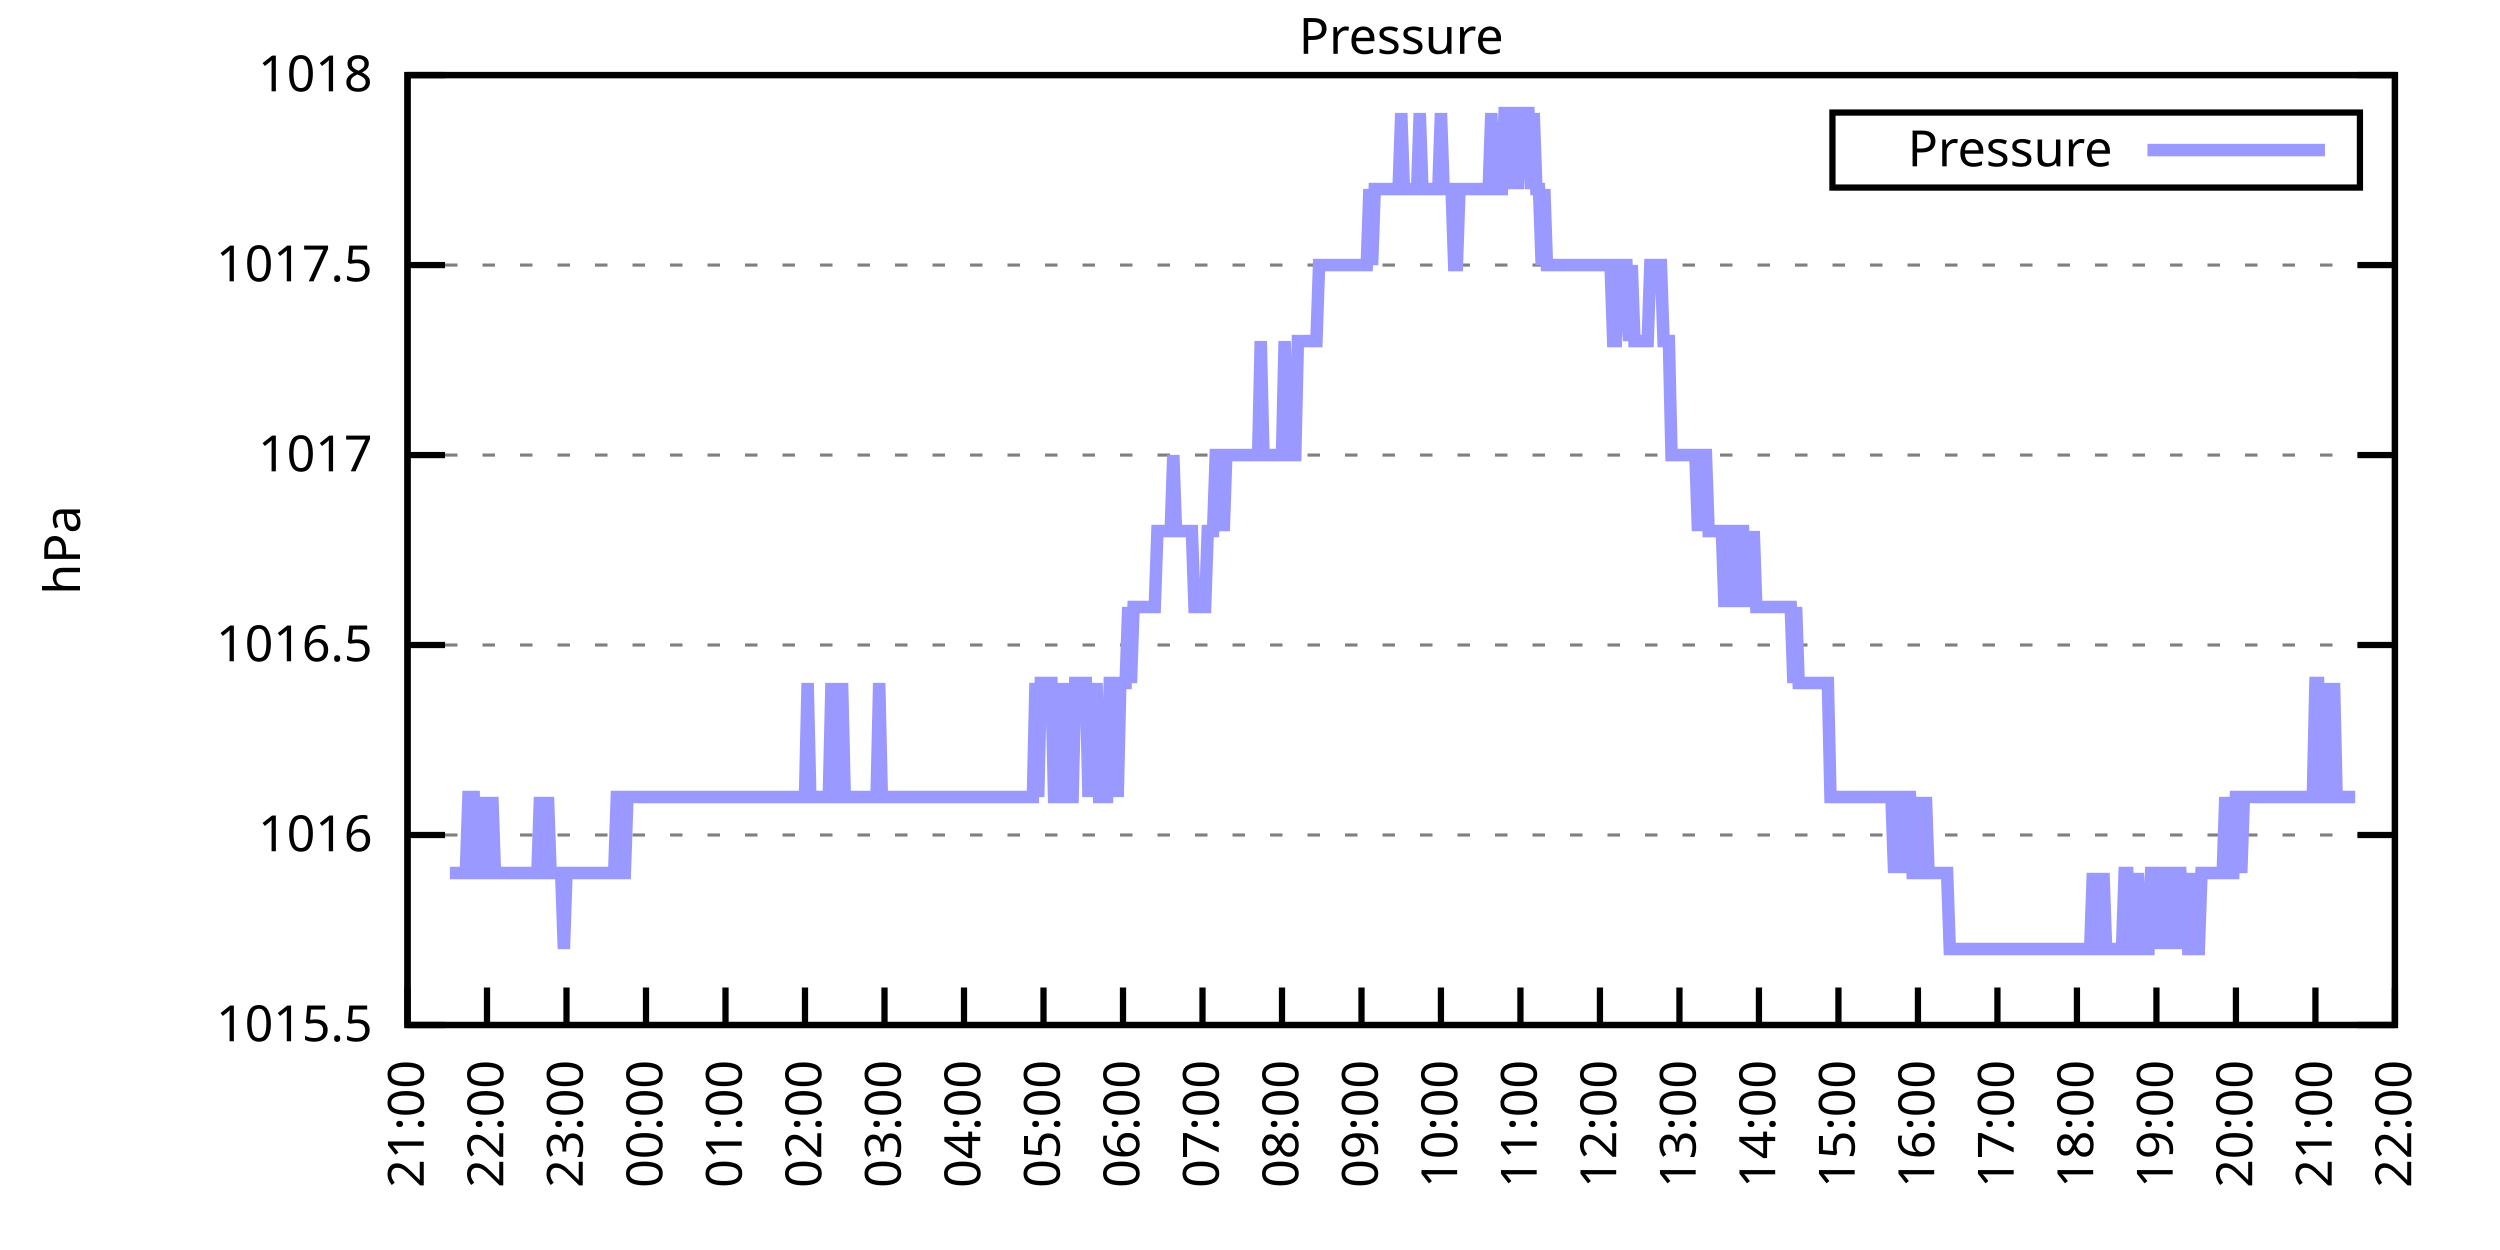
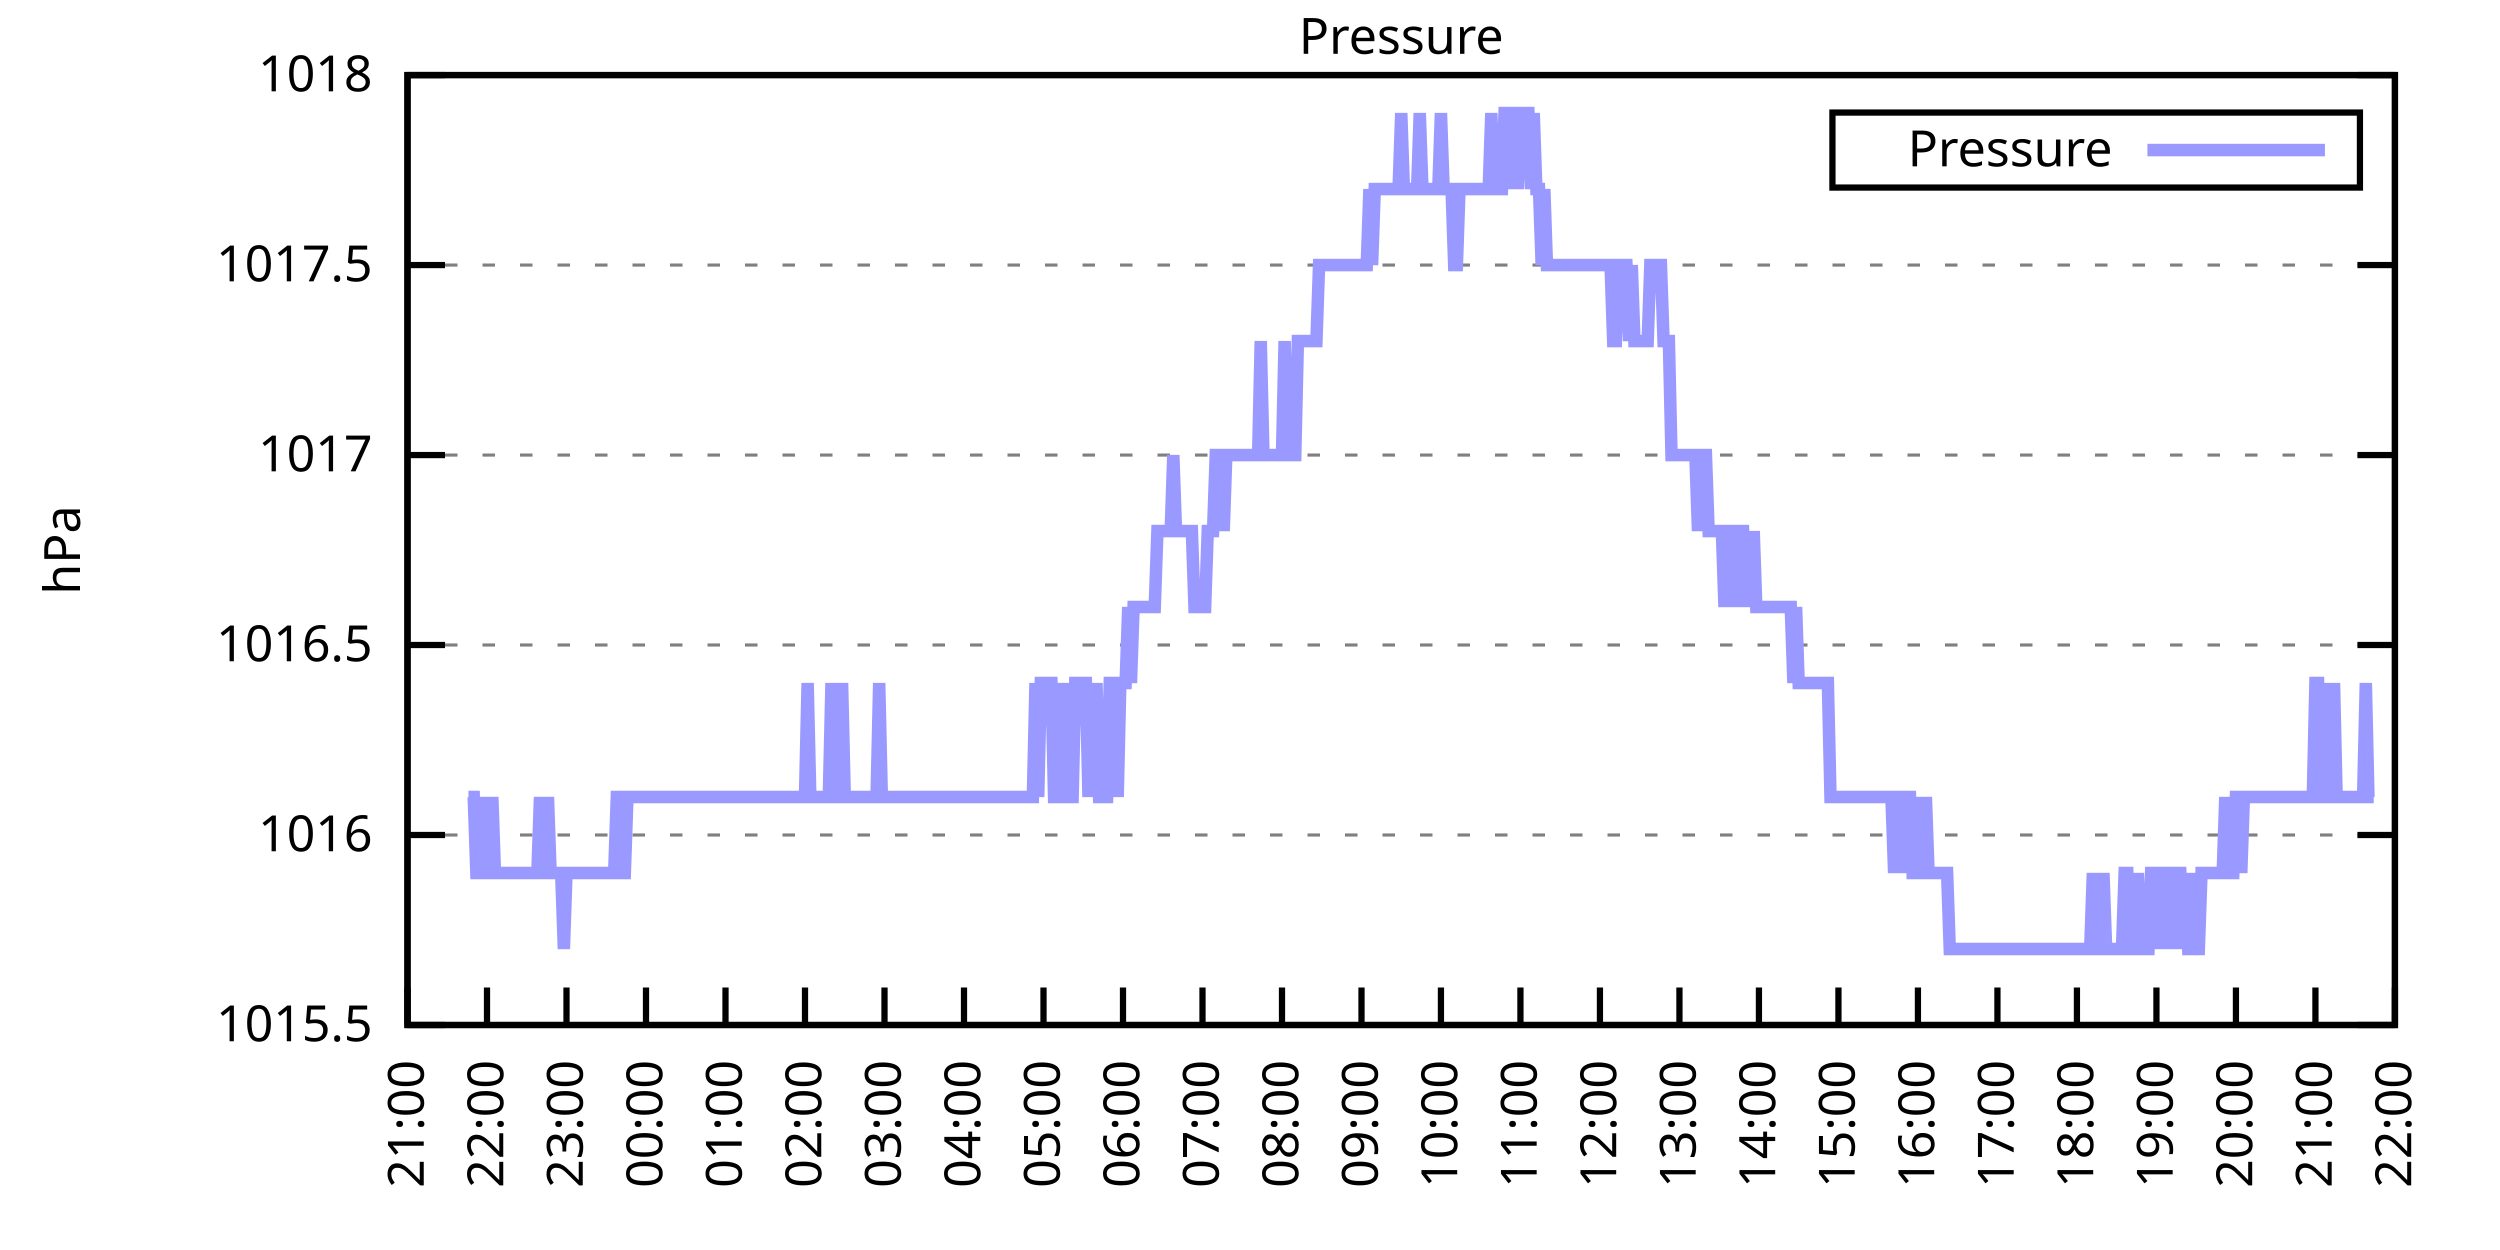
<svg xmlns="http://www.w3.org/2000/svg" xmlns:xlink="http://www.w3.org/1999/xlink" width="400" height="200" viewBox="0 0 400 200">
  <g id="gnuplot_canvas">
    <rect x="0" y="0" width="400" height="200" fill="none" />
    <defs>
      <circle id="gpDot" r="0.5" stroke-width="0.5" stroke="currentColor" />
      <path id="gpPt0" stroke-width="0.333" stroke="currentColor" d="M-1,0 h2 M0,-1 v2" />
      <path id="gpPt1" stroke-width="0.333" stroke="currentColor" d="M-1,-1 L1,1 M1,-1 L-1,1" />
      <path id="gpPt2" stroke-width="0.333" stroke="currentColor" d="M-1,0 L1,0 M0,-1 L0,1 M-1,-1 L1,1 M-1,1 L1,-1" />
      <rect id="gpPt3" stroke-width="0.333" stroke="currentColor" x="-1" y="-1" width="2" height="2" />
      <rect id="gpPt4" stroke-width="0.333" stroke="currentColor" fill="currentColor" x="-1" y="-1" width="2" height="2" />
      <circle id="gpPt5" stroke-width="0.333" stroke="currentColor" cx="0" cy="0" r="1" />
      <use xlink:href="#gpPt5" id="gpPt6" fill="currentColor" stroke="none" />
      <path id="gpPt7" stroke-width="0.333" stroke="currentColor" d="M0,-1.33 L-1.33,0.67 L1.33,0.67 z" />
      <use xlink:href="#gpPt7" id="gpPt8" fill="currentColor" stroke="none" />
      <use xlink:href="#gpPt7" id="gpPt9" stroke="currentColor" transform="rotate(180)" />
      <use xlink:href="#gpPt9" id="gpPt10" fill="currentColor" stroke="none" />
      <use xlink:href="#gpPt3" id="gpPt11" stroke="currentColor" transform="rotate(45)" />
      <use xlink:href="#gpPt11" id="gpPt12" fill="currentColor" stroke="none" />
      <path id="gpPt13" stroke-width="0.333" stroke="currentColor" d="M0,1.330 L1.265,0.411 L0.782,-1.067 L-0.782,-1.076 L-1.265,0.411 z" />
      <use xlink:href="#gpPt13" id="gpPt14" fill="currentColor" stroke="none" />
      <filter id="textbox" filterUnits="objectBoundingBox" x="0" y="0" height="1" width="1">
        <feFlood flood-color="white" flood-opacity="1" result="bgnd" />
        <feComposite in="SourceGraphic" in2="bgnd" operator="atop" />
      </filter>
      <filter id="greybox" filterUnits="objectBoundingBox" x="0" y="0" height="1" width="1">
        <feFlood flood-color="lightgrey" flood-opacity="1" result="grey" />
        <feComposite in="SourceGraphic" in2="grey" operator="atop" />
      </filter>
    </defs>
    <g fill="none" color="white" stroke="currentColor" stroke-width="1.00" stroke-linecap="butt" stroke-linejoin="miter">
</g>
    <g fill="none" color="black" stroke="currentColor" stroke-width="1.00" stroke-linecap="butt" stroke-linejoin="miter">
      <g stroke="none" shape-rendering="crispEdges">
        <polygon fill="rgb(255, 255, 255)" points="65.20,164.00 383.18,164.00 383.18,12.02 65.20,12.02 " />
      </g>
    </g>
    <g fill="none" color="black" stroke="currentColor" stroke-width="1.00" stroke-linecap="butt" stroke-linejoin="miter">
</g>
    <g fill="none" color="black" stroke="black" stroke-width="0.50" stroke-linecap="butt" stroke-linejoin="miter">
</g>
    <g fill="none" color="gray" stroke="currentColor" stroke-width="0.50" stroke-linecap="butt" stroke-linejoin="miter">
      <path stroke="gray" stroke-dasharray="2,4" class="gridline" d="M65.20,164.00 L383.19,164.00  " />
    </g>
    <g fill="none" color="gray" stroke="gray" stroke-width="1.00" stroke-linecap="butt" stroke-linejoin="miter">
</g>
    <g fill="none" color="black" stroke="currentColor" stroke-width="1.00" stroke-linecap="butt" stroke-linejoin="miter">
      <path stroke="black" d="M65.20,164.00 L71.20,164.00 M383.19,164.00 L377.19,164.00  " />
      <g transform="translate(59.60,166.60)" stroke="none" fill="black" font-family="Sans" font-size="8.00" text-anchor="end">
        <text>
          <tspan font-family="Sans"> 1015.5</tspan>
        </text>
      </g>
    </g>
    <g fill="none" color="black" stroke="currentColor" stroke-width="1.00" stroke-linecap="butt" stroke-linejoin="miter">
</g>
    <g fill="none" color="black" stroke="black" stroke-width="0.50" stroke-linecap="butt" stroke-linejoin="miter">
</g>
    <g fill="none" color="gray" stroke="currentColor" stroke-width="0.50" stroke-linecap="butt" stroke-linejoin="miter">
      <path stroke="gray" stroke-dasharray="2,4" class="gridline" d="M65.20,133.60 L383.19,133.60  " />
    </g>
    <g fill="none" color="gray" stroke="gray" stroke-width="1.00" stroke-linecap="butt" stroke-linejoin="miter">
</g>
    <g fill="none" color="black" stroke="currentColor" stroke-width="1.00" stroke-linecap="butt" stroke-linejoin="miter">
      <path stroke="black" d="M65.20,133.60 L71.20,133.60 M383.19,133.60 L377.19,133.60  " />
      <g transform="translate(59.60,136.20)" stroke="none" fill="black" font-family="Sans" font-size="8.00" text-anchor="end">
        <text>
          <tspan font-family="Sans"> 1016</tspan>
        </text>
      </g>
    </g>
    <g fill="none" color="black" stroke="currentColor" stroke-width="1.00" stroke-linecap="butt" stroke-linejoin="miter">
</g>
    <g fill="none" color="black" stroke="black" stroke-width="0.50" stroke-linecap="butt" stroke-linejoin="miter">
</g>
    <g fill="none" color="gray" stroke="currentColor" stroke-width="0.50" stroke-linecap="butt" stroke-linejoin="miter">
      <path stroke="gray" stroke-dasharray="2,4" class="gridline" d="M65.20,103.20 L383.19,103.20  " />
    </g>
    <g fill="none" color="gray" stroke="gray" stroke-width="1.00" stroke-linecap="butt" stroke-linejoin="miter">
</g>
    <g fill="none" color="black" stroke="currentColor" stroke-width="1.00" stroke-linecap="butt" stroke-linejoin="miter">
      <path stroke="black" d="M65.20,103.20 L71.20,103.20 M383.19,103.20 L377.19,103.20  " />
      <g transform="translate(59.60,105.80)" stroke="none" fill="black" font-family="Sans" font-size="8.00" text-anchor="end">
        <text>
          <tspan font-family="Sans"> 1016.5</tspan>
        </text>
      </g>
    </g>
    <g fill="none" color="black" stroke="currentColor" stroke-width="1.00" stroke-linecap="butt" stroke-linejoin="miter">
</g>
    <g fill="none" color="black" stroke="black" stroke-width="0.50" stroke-linecap="butt" stroke-linejoin="miter">
</g>
    <g fill="none" color="gray" stroke="currentColor" stroke-width="0.50" stroke-linecap="butt" stroke-linejoin="miter">
      <path stroke="gray" stroke-dasharray="2,4" class="gridline" d="M65.20,72.81 L383.19,72.81  " />
    </g>
    <g fill="none" color="gray" stroke="gray" stroke-width="1.00" stroke-linecap="butt" stroke-linejoin="miter">
</g>
    <g fill="none" color="black" stroke="currentColor" stroke-width="1.00" stroke-linecap="butt" stroke-linejoin="miter">
      <path stroke="black" d="M65.20,72.81 L71.20,72.81 M383.19,72.81 L377.19,72.81  " />
      <g transform="translate(59.60,75.41)" stroke="none" fill="black" font-family="Sans" font-size="8.00" text-anchor="end">
        <text>
          <tspan font-family="Sans"> 1017</tspan>
        </text>
      </g>
    </g>
    <g fill="none" color="black" stroke="currentColor" stroke-width="1.00" stroke-linecap="butt" stroke-linejoin="miter">
</g>
    <g fill="none" color="black" stroke="black" stroke-width="0.50" stroke-linecap="butt" stroke-linejoin="miter">
</g>
    <g fill="none" color="gray" stroke="currentColor" stroke-width="0.50" stroke-linecap="butt" stroke-linejoin="miter">
      <path stroke="gray" stroke-dasharray="2,4" class="gridline" d="M65.20,42.41 L383.19,42.41  " />
    </g>
    <g fill="none" color="gray" stroke="gray" stroke-width="1.00" stroke-linecap="butt" stroke-linejoin="miter">
</g>
    <g fill="none" color="black" stroke="currentColor" stroke-width="1.00" stroke-linecap="butt" stroke-linejoin="miter">
      <path stroke="black" d="M65.20,42.41 L71.20,42.41 M383.19,42.41 L377.19,42.41  " />
      <g transform="translate(59.60,45.01)" stroke="none" fill="black" font-family="Sans" font-size="8.00" text-anchor="end">
        <text>
          <tspan font-family="Sans"> 1017.5</tspan>
        </text>
      </g>
    </g>
    <g fill="none" color="black" stroke="currentColor" stroke-width="1.00" stroke-linecap="butt" stroke-linejoin="miter">
</g>
    <g fill="none" color="black" stroke="black" stroke-width="0.50" stroke-linecap="butt" stroke-linejoin="miter">
</g>
    <g fill="none" color="gray" stroke="currentColor" stroke-width="0.50" stroke-linecap="butt" stroke-linejoin="miter">
      <path stroke="gray" stroke-dasharray="2,4" class="gridline" d="M65.20,12.01 L383.19,12.01  " />
    </g>
    <g fill="none" color="gray" stroke="gray" stroke-width="1.00" stroke-linecap="butt" stroke-linejoin="miter">
</g>
    <g fill="none" color="black" stroke="currentColor" stroke-width="1.00" stroke-linecap="butt" stroke-linejoin="miter">
      <path stroke="black" d="M65.20,12.01 L71.20,12.01 M383.19,12.01 L377.19,12.01  " />
      <g transform="translate(59.60,14.61)" stroke="none" fill="black" font-family="Sans" font-size="8.00" text-anchor="end">
        <text>
          <tspan font-family="Sans"> 1018</tspan>
        </text>
      </g>
    </g>
    <g fill="none" color="black" stroke="currentColor" stroke-width="1.00" stroke-linecap="butt" stroke-linejoin="miter">
      <path stroke="black" d="M65.20,164.00 L65.20,158.00  " />
      <g transform="translate(67.80,169.60) rotate(270.00)" stroke="none" fill="black" font-family="Sans" font-size="8.00" text-anchor="end">
        <text>
          <tspan font-family="Sans">21:00</tspan>
        </text>
      </g>
    </g>
    <g fill="none" color="black" stroke="currentColor" stroke-width="1.00" stroke-linecap="butt" stroke-linejoin="miter">
      <path stroke="black" d="M77.92,164.00 L77.92,158.00  " />
      <g transform="translate(80.52,169.60) rotate(270.00)" stroke="none" fill="black" font-family="Sans" font-size="8.00" text-anchor="end">
        <text>
          <tspan font-family="Sans">22:00</tspan>
        </text>
      </g>
    </g>
    <g fill="none" color="black" stroke="currentColor" stroke-width="1.00" stroke-linecap="butt" stroke-linejoin="miter">
      <path stroke="black" d="M90.64,164.00 L90.64,158.00  " />
      <g transform="translate(93.24,169.60) rotate(270.00)" stroke="none" fill="black" font-family="Sans" font-size="8.00" text-anchor="end">
        <text>
          <tspan font-family="Sans">23:00</tspan>
        </text>
      </g>
    </g>
    <g fill="none" color="black" stroke="currentColor" stroke-width="1.00" stroke-linecap="butt" stroke-linejoin="miter">
      <path stroke="black" d="M103.36,164.00 L103.36,158.00  " />
      <g transform="translate(105.96,169.60) rotate(270.00)" stroke="none" fill="black" font-family="Sans" font-size="8.00" text-anchor="end">
        <text>
          <tspan font-family="Sans">00:00</tspan>
        </text>
      </g>
    </g>
    <g fill="none" color="black" stroke="currentColor" stroke-width="1.00" stroke-linecap="butt" stroke-linejoin="miter">
      <path stroke="black" d="M116.08,164.00 L116.08,158.00  " />
      <g transform="translate(118.68,169.60) rotate(270.00)" stroke="none" fill="black" font-family="Sans" font-size="8.00" text-anchor="end">
        <text>
          <tspan font-family="Sans">01:00</tspan>
        </text>
      </g>
    </g>
    <g fill="none" color="black" stroke="currentColor" stroke-width="1.00" stroke-linecap="butt" stroke-linejoin="miter">
      <path stroke="black" d="M128.80,164.00 L128.80,158.00  " />
      <g transform="translate(131.40,169.60) rotate(270.00)" stroke="none" fill="black" font-family="Sans" font-size="8.00" text-anchor="end">
        <text>
          <tspan font-family="Sans">02:00</tspan>
        </text>
      </g>
    </g>
    <g fill="none" color="black" stroke="currentColor" stroke-width="1.00" stroke-linecap="butt" stroke-linejoin="miter">
      <path stroke="black" d="M141.52,164.00 L141.52,158.00  " />
      <g transform="translate(144.12,169.60) rotate(270.00)" stroke="none" fill="black" font-family="Sans" font-size="8.00" text-anchor="end">
        <text>
          <tspan font-family="Sans">03:00</tspan>
        </text>
      </g>
    </g>
    <g fill="none" color="black" stroke="currentColor" stroke-width="1.00" stroke-linecap="butt" stroke-linejoin="miter">
      <path stroke="black" d="M154.24,164.00 L154.24,158.00  " />
      <g transform="translate(156.84,169.60) rotate(270.00)" stroke="none" fill="black" font-family="Sans" font-size="8.00" text-anchor="end">
        <text>
          <tspan font-family="Sans">04:00</tspan>
        </text>
      </g>
    </g>
    <g fill="none" color="black" stroke="currentColor" stroke-width="1.00" stroke-linecap="butt" stroke-linejoin="miter">
      <path stroke="black" d="M166.96,164.00 L166.96,158.00  " />
      <g transform="translate(169.56,169.60) rotate(270.00)" stroke="none" fill="black" font-family="Sans" font-size="8.00" text-anchor="end">
        <text>
          <tspan font-family="Sans">05:00</tspan>
        </text>
      </g>
    </g>
    <g fill="none" color="black" stroke="currentColor" stroke-width="1.00" stroke-linecap="butt" stroke-linejoin="miter">
      <path stroke="black" d="M179.68,164.00 L179.68,158.00  " />
      <g transform="translate(182.28,169.60) rotate(270.00)" stroke="none" fill="black" font-family="Sans" font-size="8.00" text-anchor="end">
        <text>
          <tspan font-family="Sans">06:00</tspan>
        </text>
      </g>
    </g>
    <g fill="none" color="black" stroke="currentColor" stroke-width="1.00" stroke-linecap="butt" stroke-linejoin="miter">
      <path stroke="black" d="M192.40,164.00 L192.40,158.00  " />
      <g transform="translate(195.00,169.60) rotate(270.00)" stroke="none" fill="black" font-family="Sans" font-size="8.00" text-anchor="end">
        <text>
          <tspan font-family="Sans">07:00</tspan>
        </text>
      </g>
    </g>
    <g fill="none" color="black" stroke="currentColor" stroke-width="1.00" stroke-linecap="butt" stroke-linejoin="miter">
      <path stroke="black" d="M205.12,164.00 L205.12,158.00  " />
      <g transform="translate(207.72,169.60) rotate(270.00)" stroke="none" fill="black" font-family="Sans" font-size="8.00" text-anchor="end">
        <text>
          <tspan font-family="Sans">08:00</tspan>
        </text>
      </g>
    </g>
    <g fill="none" color="black" stroke="currentColor" stroke-width="1.00" stroke-linecap="butt" stroke-linejoin="miter">
      <path stroke="black" d="M217.84,164.00 L217.84,158.00  " />
      <g transform="translate(220.44,169.60) rotate(270.00)" stroke="none" fill="black" font-family="Sans" font-size="8.00" text-anchor="end">
        <text>
          <tspan font-family="Sans">09:00</tspan>
        </text>
      </g>
    </g>
    <g fill="none" color="black" stroke="currentColor" stroke-width="1.00" stroke-linecap="butt" stroke-linejoin="miter">
      <path stroke="black" d="M230.55,164.00 L230.55,158.00  " />
      <g transform="translate(233.15,169.60) rotate(270.00)" stroke="none" fill="black" font-family="Sans" font-size="8.00" text-anchor="end">
        <text>
          <tspan font-family="Sans">10:00</tspan>
        </text>
      </g>
    </g>
    <g fill="none" color="black" stroke="currentColor" stroke-width="1.00" stroke-linecap="butt" stroke-linejoin="miter">
      <path stroke="black" d="M243.27,164.00 L243.27,158.00  " />
      <g transform="translate(245.87,169.60) rotate(270.00)" stroke="none" fill="black" font-family="Sans" font-size="8.00" text-anchor="end">
        <text>
          <tspan font-family="Sans">11:00</tspan>
        </text>
      </g>
    </g>
    <g fill="none" color="black" stroke="currentColor" stroke-width="1.00" stroke-linecap="butt" stroke-linejoin="miter">
      <path stroke="black" d="M255.99,164.00 L255.99,158.00  " />
      <g transform="translate(258.59,169.60) rotate(270.00)" stroke="none" fill="black" font-family="Sans" font-size="8.00" text-anchor="end">
        <text>
          <tspan font-family="Sans">12:00</tspan>
        </text>
      </g>
    </g>
    <g fill="none" color="black" stroke="currentColor" stroke-width="1.00" stroke-linecap="butt" stroke-linejoin="miter">
      <path stroke="black" d="M268.71,164.00 L268.71,158.00  " />
      <g transform="translate(271.31,169.60) rotate(270.00)" stroke="none" fill="black" font-family="Sans" font-size="8.00" text-anchor="end">
        <text>
          <tspan font-family="Sans">13:00</tspan>
        </text>
      </g>
    </g>
    <g fill="none" color="black" stroke="currentColor" stroke-width="1.00" stroke-linecap="butt" stroke-linejoin="miter">
      <path stroke="black" d="M281.43,164.00 L281.43,158.00  " />
      <g transform="translate(284.03,169.60) rotate(270.00)" stroke="none" fill="black" font-family="Sans" font-size="8.00" text-anchor="end">
        <text>
          <tspan font-family="Sans">14:00</tspan>
        </text>
      </g>
    </g>
    <g fill="none" color="black" stroke="currentColor" stroke-width="1.00" stroke-linecap="butt" stroke-linejoin="miter">
      <path stroke="black" d="M294.15,164.00 L294.15,158.00  " />
      <g transform="translate(296.75,169.60) rotate(270.00)" stroke="none" fill="black" font-family="Sans" font-size="8.00" text-anchor="end">
        <text>
          <tspan font-family="Sans">15:00</tspan>
        </text>
      </g>
    </g>
    <g fill="none" color="black" stroke="currentColor" stroke-width="1.00" stroke-linecap="butt" stroke-linejoin="miter">
      <path stroke="black" d="M306.87,164.00 L306.87,158.00  " />
      <g transform="translate(309.47,169.60) rotate(270.00)" stroke="none" fill="black" font-family="Sans" font-size="8.00" text-anchor="end">
        <text>
          <tspan font-family="Sans">16:00</tspan>
        </text>
      </g>
    </g>
    <g fill="none" color="black" stroke="currentColor" stroke-width="1.00" stroke-linecap="butt" stroke-linejoin="miter">
      <path stroke="black" d="M319.59,164.00 L319.59,158.00  " />
      <g transform="translate(322.19,169.60) rotate(270.00)" stroke="none" fill="black" font-family="Sans" font-size="8.00" text-anchor="end">
        <text>
          <tspan font-family="Sans">17:00</tspan>
        </text>
      </g>
    </g>
    <g fill="none" color="black" stroke="currentColor" stroke-width="1.00" stroke-linecap="butt" stroke-linejoin="miter">
      <path stroke="black" d="M332.31,164.00 L332.31,158.00  " />
      <g transform="translate(334.91,169.60) rotate(270.00)" stroke="none" fill="black" font-family="Sans" font-size="8.00" text-anchor="end">
        <text>
          <tspan font-family="Sans">18:00</tspan>
        </text>
      </g>
    </g>
    <g fill="none" color="black" stroke="currentColor" stroke-width="1.00" stroke-linecap="butt" stroke-linejoin="miter">
      <path stroke="black" d="M345.03,164.00 L345.03,158.00  " />
      <g transform="translate(347.63,169.60) rotate(270.00)" stroke="none" fill="black" font-family="Sans" font-size="8.00" text-anchor="end">
        <text>
          <tspan font-family="Sans">19:00</tspan>
        </text>
      </g>
    </g>
    <g fill="none" color="black" stroke="currentColor" stroke-width="1.00" stroke-linecap="butt" stroke-linejoin="miter">
      <path stroke="black" d="M357.75,164.00 L357.75,158.00  " />
      <g transform="translate(360.35,169.60) rotate(270.00)" stroke="none" fill="black" font-family="Sans" font-size="8.00" text-anchor="end">
        <text>
          <tspan font-family="Sans">20:00</tspan>
        </text>
      </g>
    </g>
    <g fill="none" color="black" stroke="currentColor" stroke-width="1.00" stroke-linecap="butt" stroke-linejoin="miter">
      <path stroke="black" d="M370.47,164.00 L370.47,158.00  " />
      <g transform="translate(373.07,169.60) rotate(270.00)" stroke="none" fill="black" font-family="Sans" font-size="8.00" text-anchor="end">
        <text>
          <tspan font-family="Sans">21:00</tspan>
        </text>
      </g>
    </g>
    <g fill="none" color="black" stroke="currentColor" stroke-width="1.00" stroke-linecap="butt" stroke-linejoin="miter">
      <path stroke="black" d="M383.19,164.00 L383.19,158.00  " />
      <g transform="translate(385.79,169.60) rotate(270.00)" stroke="none" fill="black" font-family="Sans" font-size="8.00" text-anchor="end">
        <text>
          <tspan font-family="Sans">22:00</tspan>
        </text>
      </g>
    </g>
    <g fill="none" color="black" stroke="currentColor" stroke-width="1.00" stroke-linecap="butt" stroke-linejoin="miter">
</g>
    <g fill="none" color="black" stroke="currentColor" stroke-width="1.00" stroke-linecap="butt" stroke-linejoin="miter">
      <path stroke="black" d="M65.20,12.01 L65.20,164.00 L383.19,164.00 L383.19,12.01 L65.20,12.01 Z  " />
    </g>
    <g fill="none" color="black" stroke="currentColor" stroke-width="1.00" stroke-linecap="butt" stroke-linejoin="miter">
</g>
    <g fill="none" color="black" stroke="currentColor" stroke-width="1.00" stroke-linecap="butt" stroke-linejoin="miter">
      <path stroke="black" d="M293.19,30.01 L293.19,18.01 L377.59,18.01 L377.59,30.01 L293.19,30.01 Z  " />
    </g>
    <g id="Pressure_plot_1">
      <g fill="none" color="white" stroke="black" stroke-width="2.00" stroke-linecap="butt" stroke-linejoin="miter">
</g>
      <g fill="none" color="black" stroke="currentColor" stroke-width="2.00" stroke-linecap="butt" stroke-linejoin="miter">
        <g transform="translate(337.99,26.61)" stroke="none" fill="black" font-family="Sans" font-size="8.00" text-anchor="end">
          <text>
            <tspan font-family="Sans">Pressure</tspan>
          </text>
        </g>
      </g>
      <g fill="none" color="black" stroke="currentColor" stroke-width="2.00" stroke-linecap="butt" stroke-linejoin="miter">
-         <path stroke="rgb(153, 153, 255)" d="M343.59,24.01 L371.99,24.01 M71.98,139.68 L72.41,139.68 L72.83,139.68 L73.26,139.68 L73.68,139.68 L74.10,139.68   L74.53,139.68 L74.95,127.52 L75.38,127.52 L75.80,127.52 L76.22,139.68 L76.65,139.68 L77.07,139.68 L77.50,127.52   L77.92,139.68 L78.34,139.68 L78.77,127.52 L79.19,139.68 L79.62,139.68 L80.04,139.68 L80.46,139.68 L80.89,139.68   L81.31,139.68 L81.74,139.68 L82.16,139.68 L82.58,139.68 L83.01,139.68 L83.43,139.68 L83.86,139.68 L84.28,139.68   L84.70,139.68 L85.13,139.68 L85.55,139.68 L85.98,139.68 L86.40,127.52 L86.82,139.68 L87.25,139.68 L87.67,127.52   L88.10,139.68 L88.52,139.68 L88.94,139.68 L89.37,139.68 L89.79,139.68 L90.22,151.84 L90.64,139.68 L91.06,139.68   L91.49,139.68 L91.91,139.68 L92.34,139.68 L92.76,139.68 L93.18,139.68 L93.61,139.68 L94.03,139.68 L94.46,139.68   L94.88,139.68 L95.30,139.68 L95.73,139.68 L96.15,139.68 L96.58,139.68 L97.00,139.68 L97.42,139.68 L97.85,139.68   L98.27,139.68 L98.69,127.52 L99.12,127.52 L99.54,139.68 L99.97,139.68 L100.39,127.52 L100.81,127.52 L101.24,127.52   L101.66,127.52 L102.09,127.52 L102.51,127.52 L102.93,127.52 L103.36,127.52 L103.78,127.52 L104.21,127.52 L104.63,127.52   L105.05,127.52 L105.48,127.52 L105.90,127.52 L106.33,127.52 L106.75,127.52 L107.17,127.52 L107.60,127.52 L108.02,127.52   L108.45,127.52 L108.87,127.52 L109.29,127.52 L109.72,127.52 L110.14,127.52 L110.57,127.52 L110.99,127.52 L111.41,127.52   L111.84,127.52 L112.26,127.52 L112.69,127.52 L113.11,127.52 L113.53,127.52 L113.96,127.52 L114.38,127.52 L114.81,127.52   L115.23,127.52 L115.65,127.52 L116.08,127.52 L116.50,127.52 L116.93,127.52 L117.35,127.52 L117.77,127.52 L118.20,127.52   L118.62,127.52 L119.05,127.52 L119.47,127.52 L119.89,127.52 L120.32,127.52 L120.74,127.52 L121.17,127.52 L121.59,127.52   L122.01,127.52 L122.44,127.52 L122.86,127.52 L123.29,127.52 L123.71,127.52 L124.13,127.52 L124.56,127.52 L124.98,127.52   L125.41,127.52 L125.83,127.52 L126.25,127.52 L126.68,127.52 L127.10,127.52 L127.53,127.52 L127.95,127.52 L128.37,127.52   L128.80,127.52 L129.22,109.28 L129.65,127.52 L130.07,127.52 L130.49,127.52 L130.92,127.52 L131.34,127.52 L131.77,127.52   L132.19,127.52 L132.61,127.52 L133.04,109.28 L133.46,127.52 L133.89,127.52 L134.31,127.52 L134.73,109.28 L135.16,127.52   L135.58,127.52 L136.01,127.52 L136.43,127.52 L136.85,127.52 L137.28,127.52 L137.70,127.52 L138.13,127.52 L138.55,127.52   L138.97,127.52 L139.40,127.52 L139.82,127.52 L140.25,127.52 L140.67,109.28 L141.09,127.52 L141.52,127.52 L141.94,127.52   L142.37,127.52 L142.79,127.52 L143.21,127.52 L143.64,127.52 L144.06,127.52 L144.49,127.52 L144.91,127.52 L145.33,127.52   L145.76,127.52 L146.18,127.52 L146.61,127.52 L147.03,127.52 L147.45,127.52 L147.88,127.52 L148.30,127.52 L148.73,127.52   L149.15,127.52 L149.57,127.52 L150.00,127.52 L150.42,127.52 L150.85,127.52 L151.27,127.52 L151.69,127.52 L152.12,127.52   L152.54,127.52 L152.97,127.52 L153.39,127.52 L153.81,127.52 L154.24,127.52 L154.66,127.52 L155.09,127.52 L155.51,127.52   L155.93,127.52 L156.36,127.52 L156.78,127.52 L157.21,127.52 L157.63,127.52 L158.05,127.52 L158.48,127.52 L158.90,127.52   L159.33,127.52 L159.75,127.52 L160.17,127.52 L160.60,127.52 L161.02,127.52 L161.44,127.52 L161.87,127.52 L162.29,127.52   L162.72,127.52 L163.14,127.52 L163.56,127.52 L163.99,127.52 L164.41,127.52 L164.84,127.52 L165.26,127.52 L165.68,109.28   L166.11,127.52 L166.53,109.28 L166.96,109.28 L167.38,109.28 L167.80,109.28 L168.23,109.28 L168.65,127.52 L169.08,127.52   L169.50,109.28 L169.92,127.52 L170.35,109.28 L170.77,127.52 L171.20,127.52 L171.62,127.52 L172.04,109.28 L172.47,109.28   L172.89,109.28 L173.32,109.28 L173.74,109.28 L174.16,127.52 L174.59,109.28 L175.01,127.52 L175.44,109.28 L175.86,127.52   L176.28,127.52 L176.71,127.52 L177.13,127.52 L177.56,109.28 L177.98,109.28 L178.40,109.28 L178.83,127.52 L179.25,109.28   L179.68,109.28 L180.10,109.28 L180.52,97.12 L180.95,109.28 L181.37,97.12 L181.80,97.12 L182.22,97.12 L182.64,97.12   L183.07,97.12 L183.49,97.12 L183.92,97.12 L184.34,97.12 L184.76,97.12 L185.19,84.97 L185.61,84.97 L186.04,84.97   L186.46,84.97 L186.88,84.97 L187.31,84.97 L187.73,72.81 L188.16,84.97 L188.58,84.97 L189.00,84.97 L189.43,84.97   L189.85,84.97 L190.28,84.97 L190.70,84.97 L191.12,97.12 L191.55,97.12 L191.97,97.12 L192.40,97.12 L192.82,97.12   L193.24,84.97 L193.67,84.97 L194.09,84.97 L194.52,72.81 L194.94,72.81 L195.36,72.81 L195.79,84.97 L196.21,72.81   L196.64,72.81 L197.06,72.81 L197.48,72.81 L197.91,72.81 L198.33,72.81 L198.76,72.81 L199.18,72.81 L199.60,72.81   L200.03,72.81 L200.45,72.81 L200.88,72.81 L201.30,72.81 L201.72,54.57 L202.15,72.81 L202.57,72.81 L203.00,72.81   L203.42,72.81 L203.84,72.81 L204.27,72.81 L204.69,72.81 L205.12,72.81 L205.54,54.57 L205.96,72.81 L206.39,72.81   L206.81,72.81 L207.24,72.81 L207.66,54.57 L208.08,54.57 L208.51,54.57 L208.93,54.57 L209.36,54.57 L209.78,54.57   L210.20,54.57 L210.63,54.57 L211.05,42.41 L211.48,42.41 L211.90,42.41 L212.32,42.41 L212.75,42.41 L213.17,42.41   L213.60,42.41 L214.02,42.41 L214.44,42.41 L214.87,42.41 L215.29,42.41 L215.72,42.41 L216.14,42.41 L216.56,42.41   L216.99,42.41 L217.41,42.41 L217.84,42.41 L218.26,42.41 L218.68,42.41 L219.11,30.25 L219.53,42.41 L219.96,30.25   L220.38,30.25 L220.80,30.25 L221.23,30.25 L221.65,30.25 L222.08,30.25 L222.50,30.25 L222.92,30.25 L223.35,30.25   L223.77,30.25 L224.20,18.09 L224.62,30.25 L225.04,30.25 L225.47,30.25 L225.89,30.25 L226.31,30.25 L226.74,30.25   L227.16,18.09 L227.59,30.25 L228.01,30.25 L228.43,30.25 L228.86,30.25 L229.28,30.25 L229.71,30.25 L230.13,30.25   L230.55,18.09 L230.98,30.25 L231.40,30.25 L231.83,30.25 L232.25,30.25 L232.67,42.41 L233.10,42.41 L233.52,30.25   L233.95,30.25 L234.37,30.25 L234.79,30.25 L235.22,30.25 L235.64,30.25 L236.07,30.25 L236.49,30.25 L236.91,30.25   L237.34,30.25 L237.76,30.25 L238.19,30.25 L238.61,18.09 L239.03,30.25 L239.46,30.25 L239.88,30.25 L240.31,30.25   L240.73,18.09 L241.15,18.09 L241.58,18.09 L242.00,30.25 L242.43,18.09 L242.85,30.25 L243.27,18.09 L243.70,18.09   L244.12,18.09 L244.55,18.09 L244.97,30.25 L245.39,18.09 L245.82,30.25 L246.24,30.25 L246.67,42.41 L247.09,30.25   L247.51,42.41 L247.94,42.41 L248.36,42.41 L248.79,42.41 L249.21,42.41 L249.63,42.41 L250.06,42.41 L250.48,42.41   L250.91,42.41 L251.33,42.41 L251.75,42.41 L252.18,42.41 L252.60,42.41 L253.03,42.41 L253.45,42.41 L253.87,42.41   L254.30,42.41 L254.72,42.41 L255.15,42.41 L255.57,42.41 L255.99,42.41 L256.42,42.41 L256.84,42.41 L257.27,42.41   L257.69,42.41 L258.11,54.57 L258.54,54.57 L258.96,42.41 L259.39,42.41 L259.81,42.41 L260.23,42.41 L260.66,54.57   L261.08,42.41 L261.51,54.57 L261.93,54.57 L262.35,54.57 L262.78,54.57 L263.20,54.57 L263.63,54.57 L264.05,42.41   L264.47,42.41 L264.90,42.41 L265.32,42.41 L265.75,42.41 L266.17,54.57 L266.59,54.57 L267.02,54.57 L267.44,72.81   L267.87,72.81 L268.29,72.81 L268.71,72.81 L269.14,72.81 L269.56,72.81 L269.99,72.81 L270.41,72.81 L270.83,72.81   L271.26,72.81 L271.68,84.97 L272.11,72.81 L272.53,72.81 L272.95,72.81 L273.38,84.97 L273.80,84.97 L274.23,84.97   L274.65,84.97 L275.07,84.97 L275.50,84.97 L275.92,97.12 L276.35,84.97 L276.77,84.97 L277.19,84.97 L277.62,97.12   L278.04,84.97 L278.47,84.97 L278.89,84.97 L279.31,97.12 L279.74,84.97 L280.16,97.12 L280.59,84.97 L281.01,97.12   L281.43,97.12 L281.86,97.12 L282.28,97.12 L282.71,97.12 L283.13,97.12 L283.55,97.12 L283.98,97.12 L284.40,97.12   L284.83,97.12 L285.25,97.12 L285.67,97.12 L286.10,97.12 L286.52,97.12 L286.95,109.28 L287.37,97.12 L287.79,109.28   L288.22,109.28 L288.64,109.28 L289.06,109.28 L289.49,109.28 L289.91,109.28 L290.34,109.28 L290.76,109.28 L291.18,109.28   L291.61,109.28 L292.03,109.28 L292.46,109.28 L292.88,127.52 L293.30,127.52 L293.73,127.52 L294.15,127.52 L294.58,127.52   L295.00,127.52 L295.42,127.52 L295.85,127.52 L296.27,127.52 L296.70,127.52 L297.12,127.52 L297.54,127.52 L297.97,127.52   L298.39,127.52 L298.82,127.52 L299.24,127.52 L299.66,127.52 L300.09,127.52 L300.51,127.52 L300.94,127.52 L301.36,127.52   L301.78,127.52 L302.21,127.52 L302.63,127.52 L303.06,139.68 L303.48,127.52 L303.90,127.52 L304.33,139.68 L304.75,127.52   L305.18,127.52 L305.60,127.52 L306.02,139.68 L306.45,139.68 L306.87,127.52 L307.30,139.68 L307.72,139.68 L308.14,127.52   L308.57,139.68 L308.99,139.68 L309.42,139.68 L309.84,139.68 L310.26,139.68 L310.69,139.68 L311.11,139.68 L311.54,139.68   L311.96,151.84 L312.38,151.84 L312.81,151.84 L313.23,151.84 L313.66,151.84 L314.08,151.84 L314.50,151.84 L314.93,151.84   L315.35,151.84 L315.78,151.84 L316.20,151.84 L316.62,151.84 L317.05,151.84 L317.47,151.84 L317.90,151.84 L318.32,151.84   L318.74,151.84 L319.17,151.84 L319.59,151.84 L320.02,151.84 L320.44,151.84 L320.86,151.84 L321.29,151.84 L321.71,151.84   L322.14,151.84 L322.56,151.84 L322.98,151.84 L323.41,151.84 L323.83,151.84 L324.26,151.84 L324.68,151.84 L325.10,151.84   L325.53,151.84 L325.95,151.84 L326.38,151.84 L326.80,151.84 L327.22,151.84 L327.65,151.84 L328.07,151.84 L328.50,151.84   L328.92,151.84 L329.34,151.84 L329.77,151.84 L330.19,151.84 L330.62,151.84 L331.04,151.84 L331.46,151.84 L331.89,151.84   L332.31,151.84 L332.74,151.84 L333.16,151.84 L333.58,151.84 L334.01,151.84 L334.43,151.84 L334.86,139.68 L335.28,151.84   L335.70,151.84 L336.13,151.84 L336.55,139.68 L336.98,151.84 L337.40,151.84 L337.82,151.84 L338.25,151.84 L338.67,151.84   L339.10,151.84 L339.52,151.84 L339.94,139.68 L340.37,139.68 L340.79,151.84 L341.22,151.84 L341.64,151.84 L342.06,139.68   L342.49,151.84 L342.91,151.84 L343.34,151.84 L343.76,151.84 L344.18,139.68 L344.61,139.68 L345.03,151.84 L345.46,139.68   L345.88,139.68 L346.30,151.84 L346.73,139.68 L347.15,139.68 L347.58,139.68 L348.00,151.84 L348.42,139.68 L348.85,139.68   L349.27,151.84 L349.70,139.68 L350.12,151.84 L350.54,151.84 L350.97,139.68 L351.39,151.84 L351.81,151.84 L352.24,139.68   L352.66,139.68 L353.09,139.68 L353.51,139.68 L353.93,139.68 L354.36,139.68 L354.78,139.68 L355.21,139.68 L355.63,139.68   L356.05,127.52 L356.48,139.68 L356.90,139.68 L357.33,139.68 L357.75,127.52 L358.17,127.52 L358.60,139.68 L359.02,127.52   L359.45,127.52 L359.87,127.52 L360.29,127.52 L360.72,127.52 L361.14,127.52 L361.57,127.52 L361.99,127.52 L362.41,127.52   L362.84,127.52 L363.26,127.52 L363.69,127.52 L364.11,127.52 L364.53,127.52 L364.96,127.52 L365.38,127.52 L365.81,127.52   L366.23,127.52 L366.65,127.52 L367.08,127.52 L367.50,127.52 L367.93,127.52 L368.35,127.52 L368.77,127.52 L369.20,127.52   L369.62,127.52 L370.05,127.52 L370.47,109.28 L370.89,109.28 L371.32,127.52 L371.74,127.52 L372.17,109.28 L372.59,127.52   L373.01,127.52 L373.44,109.28 L373.86,127.52 L374.29,127.52 L374.71,127.52 L375.13,127.52 L375.56,127.52 L375.98,127.52   L376.41,127.52 L376.83,127.52  " />
+         <path stroke="rgb(153, 153, 255)" d="M343.59,24.01 L371.99,24.01 M74.95,127.52 L75.38,127.52 L75.80,127.52 L76.22,139.68 L76.65,139.68 L77.07,139.68   L77.50,127.52 L77.92,139.68 L78.34,139.68 L78.77,127.52 L79.19,139.68 L79.62,139.68 L80.04,139.68 L80.46,139.68   L80.89,139.68 L81.31,139.68 L81.74,139.68 L82.16,139.68 L82.58,139.68 L83.01,139.68 L83.43,139.68 L83.86,139.68   L84.28,139.68 L84.70,139.68 L85.13,139.68 L85.55,139.68 L85.98,139.68 L86.40,127.52 L86.82,139.68 L87.25,139.68   L87.67,127.52 L88.10,139.68 L88.52,139.68 L88.94,139.68 L89.37,139.68 L89.79,139.68 L90.22,151.84 L90.64,139.68   L91.06,139.68 L91.49,139.68 L91.91,139.68 L92.34,139.68 L92.76,139.68 L93.18,139.68 L93.61,139.68 L94.03,139.68   L94.46,139.68 L94.88,139.68 L95.30,139.68 L95.73,139.68 L96.15,139.68 L96.58,139.68 L97.00,139.68 L97.42,139.68   L97.85,139.68 L98.27,139.68 L98.69,127.52 L99.12,127.52 L99.54,139.68 L99.97,139.68 L100.39,127.52 L100.81,127.52   L101.24,127.52 L101.66,127.52 L102.09,127.52 L102.51,127.52 L102.93,127.52 L103.36,127.52 L103.78,127.52 L104.21,127.52   L104.63,127.52 L105.05,127.52 L105.48,127.52 L105.90,127.52 L106.33,127.52 L106.75,127.52 L107.17,127.52 L107.60,127.52   L108.02,127.52 L108.45,127.52 L108.87,127.52 L109.29,127.52 L109.72,127.52 L110.14,127.52 L110.57,127.52 L110.99,127.52   L111.41,127.52 L111.84,127.52 L112.26,127.52 L112.69,127.52 L113.11,127.52 L113.53,127.52 L113.96,127.52 L114.38,127.52   L114.81,127.52 L115.23,127.52 L115.65,127.52 L116.08,127.52 L116.50,127.52 L116.93,127.52 L117.35,127.52 L117.77,127.52   L118.20,127.52 L118.62,127.52 L119.05,127.52 L119.47,127.52 L119.89,127.52 L120.32,127.52 L120.74,127.52 L121.17,127.52   L121.59,127.52 L122.01,127.52 L122.44,127.52 L122.86,127.52 L123.29,127.52 L123.71,127.52 L124.13,127.52 L124.56,127.52   L124.98,127.52 L125.41,127.52 L125.83,127.52 L126.25,127.52 L126.68,127.52 L127.10,127.52 L127.53,127.52 L127.95,127.52   L128.37,127.52 L128.80,127.52 L129.22,109.28 L129.65,127.52 L130.07,127.52 L130.49,127.52 L130.92,127.52 L131.34,127.52   L131.77,127.52 L132.19,127.52 L132.61,127.52 L133.04,109.28 L133.46,127.52 L133.89,127.52 L134.31,127.52 L134.73,109.28   L135.16,127.52 L135.58,127.52 L136.01,127.52 L136.43,127.52 L136.85,127.52 L137.28,127.52 L137.70,127.52 L138.13,127.52   L138.55,127.52 L138.97,127.52 L139.40,127.52 L139.82,127.52 L140.25,127.52 L140.67,109.28 L141.09,127.52 L141.52,127.52   L141.94,127.52 L142.37,127.52 L142.79,127.52 L143.21,127.52 L143.64,127.52 L144.06,127.52 L144.49,127.52 L144.91,127.52   L145.33,127.52 L145.76,127.52 L146.18,127.52 L146.61,127.52 L147.03,127.52 L147.45,127.52 L147.88,127.52 L148.30,127.52   L148.73,127.52 L149.15,127.52 L149.57,127.52 L150.00,127.52 L150.42,127.52 L150.85,127.52 L151.27,127.52 L151.69,127.52   L152.12,127.52 L152.54,127.52 L152.97,127.52 L153.39,127.52 L153.81,127.52 L154.24,127.52 L154.66,127.52 L155.09,127.52   L155.51,127.52 L155.93,127.52 L156.36,127.52 L156.78,127.52 L157.21,127.52 L157.63,127.52 L158.05,127.52 L158.48,127.52   L158.90,127.52 L159.33,127.52 L159.75,127.52 L160.17,127.52 L160.60,127.52 L161.02,127.52 L161.44,127.52 L161.87,127.52   L162.29,127.52 L162.72,127.52 L163.14,127.52 L163.56,127.52 L163.99,127.52 L164.41,127.52 L164.84,127.52 L165.26,127.52   L165.68,109.28 L166.11,127.52 L166.53,109.28 L166.96,109.28 L167.38,109.28 L167.80,109.28 L168.23,109.28 L168.65,127.52   L169.08,127.52 L169.50,109.28 L169.92,127.52 L170.35,109.28 L170.77,127.52 L171.20,127.52 L171.62,127.52 L172.04,109.28   L172.47,109.28 L172.89,109.28 L173.32,109.28 L173.74,109.28 L174.16,127.52 L174.59,109.28 L175.01,127.52 L175.44,109.28   L175.86,127.52 L176.28,127.52 L176.71,127.52 L177.13,127.52 L177.56,109.28 L177.98,109.28 L178.40,109.28 L178.83,127.52   L179.25,109.28 L179.68,109.28 L180.10,109.28 L180.52,97.12 L180.95,109.28 L181.37,97.12 L181.80,97.12 L182.22,97.12   L182.64,97.12 L183.07,97.12 L183.49,97.12 L183.92,97.12 L184.34,97.12 L184.76,97.12 L185.19,84.97 L185.61,84.97   L186.04,84.97 L186.46,84.97 L186.88,84.97 L187.31,84.97 L187.73,72.81 L188.16,84.97 L188.58,84.97 L189.00,84.97   L189.43,84.97 L189.85,84.97 L190.28,84.97 L190.70,84.97 L191.12,97.12 L191.55,97.12 L191.97,97.12 L192.40,97.12   L192.82,97.12 L193.24,84.97 L193.67,84.97 L194.09,84.97 L194.52,72.81 L194.94,72.81 L195.36,72.81 L195.79,84.97   L196.21,72.81 L196.64,72.81 L197.06,72.81 L197.48,72.81 L197.91,72.81 L198.33,72.81 L198.76,72.81 L199.18,72.81   L199.60,72.81 L200.03,72.81 L200.45,72.81 L200.88,72.81 L201.30,72.81 L201.72,54.57 L202.15,72.81 L202.57,72.81   L203.00,72.81 L203.42,72.81 L203.84,72.81 L204.27,72.81 L204.69,72.81 L205.12,72.81 L205.54,54.57 L205.96,72.81   L206.39,72.81 L206.81,72.81 L207.24,72.81 L207.66,54.57 L208.08,54.57 L208.51,54.57 L208.93,54.57 L209.36,54.57   L209.78,54.57 L210.20,54.57 L210.63,54.57 L211.05,42.41 L211.48,42.41 L211.90,42.41 L212.32,42.41 L212.75,42.41   L213.17,42.41 L213.60,42.41 L214.02,42.41 L214.44,42.41 L214.87,42.41 L215.29,42.41 L215.72,42.41 L216.14,42.41   L216.56,42.41 L216.99,42.41 L217.41,42.41 L217.84,42.41 L218.26,42.41 L218.68,42.41 L219.11,30.25 L219.53,42.41   L219.96,30.25 L220.38,30.25 L220.80,30.25 L221.23,30.25 L221.65,30.25 L222.08,30.25 L222.50,30.25 L222.92,30.25   L223.35,30.25 L223.77,30.25 L224.20,18.09 L224.62,30.25 L225.04,30.25 L225.47,30.25 L225.89,30.25 L226.31,30.25   L226.74,30.25 L227.16,18.09 L227.59,30.25 L228.01,30.25 L228.43,30.25 L228.86,30.25 L229.28,30.25 L229.71,30.25   L230.13,30.25 L230.55,18.09 L230.98,30.25 L231.40,30.25 L231.83,30.25 L232.25,30.25 L232.67,42.41 L233.10,42.41   L233.52,30.25 L233.95,30.25 L234.37,30.25 L234.79,30.25 L235.22,30.25 L235.64,30.25 L236.07,30.25 L236.49,30.25   L236.91,30.25 L237.34,30.25 L237.76,30.25 L238.19,30.25 L238.61,18.09 L239.03,30.25 L239.46,30.25 L239.88,30.25   L240.31,30.25 L240.73,18.09 L241.15,18.09 L241.58,18.09 L242.00,30.25 L242.43,18.09 L242.85,30.25 L243.27,18.09   L243.70,18.09 L244.12,18.09 L244.55,18.09 L244.97,30.25 L245.39,18.09 L245.82,30.25 L246.24,30.25 L246.67,42.41   L247.09,30.25 L247.51,42.41 L247.94,42.41 L248.36,42.41 L248.79,42.41 L249.21,42.41 L249.63,42.41 L250.06,42.41   L250.48,42.41 L250.91,42.41 L251.33,42.41 L251.75,42.41 L252.18,42.41 L252.60,42.41 L253.03,42.41 L253.45,42.41   L253.87,42.41 L254.30,42.41 L254.72,42.41 L255.15,42.41 L255.57,42.41 L255.99,42.41 L256.42,42.41 L256.84,42.41   L257.27,42.41 L257.69,42.41 L258.11,54.57 L258.54,54.57 L258.96,42.41 L259.39,42.41 L259.81,42.41 L260.23,42.41   L260.66,54.57 L261.08,42.41 L261.51,54.57 L261.93,54.57 L262.35,54.57 L262.78,54.57 L263.20,54.57 L263.63,54.57   L264.05,42.41 L264.47,42.41 L264.90,42.41 L265.32,42.41 L265.75,42.41 L266.17,54.57 L266.59,54.57 L267.02,54.57   L267.44,72.81 L267.87,72.81 L268.29,72.81 L268.71,72.81 L269.14,72.81 L269.56,72.81 L269.99,72.81 L270.41,72.81   L270.83,72.81 L271.26,72.81 L271.68,84.97 L272.11,72.81 L272.53,72.81 L272.95,72.81 L273.38,84.97 L273.80,84.97   L274.23,84.97 L274.65,84.97 L275.07,84.97 L275.50,84.97 L275.92,97.12 L276.35,84.97 L276.77,84.97 L277.19,84.97   L277.62,97.12 L278.04,84.97 L278.47,84.97 L278.89,84.97 L279.31,97.12 L279.74,84.97 L280.16,97.12 L280.59,84.97   L281.01,97.12 L281.43,97.12 L281.86,97.12 L282.28,97.12 L282.71,97.12 L283.13,97.12 L283.55,97.12 L283.98,97.12   L284.40,97.12 L284.83,97.12 L285.25,97.12 L285.67,97.12 L286.10,97.12 L286.52,97.12 L286.95,109.28 L287.37,97.12   L287.79,109.28 L288.22,109.28 L288.64,109.28 L289.06,109.28 L289.49,109.28 L289.91,109.28 L290.34,109.28 L290.76,109.28   L291.18,109.28 L291.61,109.28 L292.03,109.28 L292.46,109.28 L292.88,127.52 L293.30,127.52 L293.73,127.52 L294.15,127.52   L294.58,127.52 L295.00,127.52 L295.42,127.52 L295.85,127.52 L296.27,127.52 L296.70,127.52 L297.12,127.52 L297.54,127.52   L297.97,127.52 L298.39,127.52 L298.82,127.52 L299.24,127.52 L299.66,127.52 L300.09,127.52 L300.51,127.52 L300.94,127.52   L301.36,127.52 L301.78,127.52 L302.21,127.52 L302.63,127.52 L303.06,139.68 L303.48,127.52 L303.90,127.52 L304.33,139.68   L304.75,127.52 L305.18,127.52 L305.60,127.52 L306.02,139.68 L306.45,139.68 L306.87,127.52 L307.30,139.68 L307.72,139.68   L308.14,127.52 L308.57,139.68 L308.99,139.68 L309.42,139.68 L309.84,139.68 L310.26,139.68 L310.69,139.68 L311.11,139.68   L311.54,139.68 L311.96,151.84 L312.38,151.84 L312.81,151.84 L313.23,151.84 L313.66,151.84 L314.08,151.84 L314.50,151.84   L314.93,151.84 L315.35,151.84 L315.78,151.84 L316.20,151.84 L316.62,151.84 L317.05,151.84 L317.47,151.84 L317.90,151.84   L318.32,151.84 L318.74,151.84 L319.17,151.84 L319.59,151.84 L320.02,151.84 L320.44,151.84 L320.86,151.84 L321.29,151.84   L321.71,151.84 L322.14,151.84 L322.56,151.84 L322.98,151.84 L323.41,151.84 L323.83,151.84 L324.26,151.84 L324.68,151.84   L325.10,151.84 L325.53,151.84 L325.95,151.84 L326.38,151.84 L326.80,151.84 L327.22,151.84 L327.65,151.84 L328.07,151.84   L328.50,151.84 L328.92,151.84 L329.34,151.84 L329.77,151.84 L330.19,151.84 L330.62,151.84 L331.04,151.84 L331.46,151.84   L331.89,151.84 L332.31,151.84 L332.74,151.84 L333.16,151.84 L333.58,151.84 L334.01,151.84 L334.43,151.84 L334.86,139.68   L335.28,151.84 L335.70,151.84 L336.13,151.84 L336.55,139.68 L336.98,151.84 L337.40,151.84 L337.82,151.84 L338.25,151.84   L338.67,151.84 L339.10,151.84 L339.52,151.84 L339.94,139.68 L340.37,139.68 L340.79,151.84 L341.22,151.84 L341.64,151.84   L342.06,139.68 L342.49,151.84 L342.91,151.84 L343.34,151.84 L343.76,151.84 L344.18,139.68 L344.61,139.68 L345.03,151.84   L345.46,139.68 L345.88,139.68 L346.30,151.84 L346.73,139.68 L347.15,139.68 L347.58,139.68 L348.00,151.84 L348.42,139.68   L348.85,139.68 L349.27,151.84 L349.70,139.68 L350.12,151.84 L350.54,151.84 L350.97,139.68 L351.39,151.84 L351.81,151.84   L352.24,139.68 L352.66,139.68 L353.09,139.68 L353.51,139.68 L353.93,139.68 L354.36,139.68 L354.78,139.68 L355.21,139.68   L355.63,139.68 L356.05,127.52 L356.48,139.68 L356.90,139.68 L357.33,139.68 L357.75,127.52 L358.17,127.52 L358.60,139.68   L359.02,127.52 L359.45,127.52 L359.87,127.52 L360.29,127.52 L360.72,127.52 L361.14,127.52 L361.57,127.52 L361.99,127.52   L362.41,127.52 L362.84,127.52 L363.26,127.52 L363.69,127.52 L364.11,127.52 L364.53,127.52 L364.96,127.52 L365.38,127.52   L365.81,127.52 L366.23,127.52 L366.65,127.52 L367.08,127.52 L367.50,127.52 L367.93,127.52 L368.35,127.52 L368.77,127.52   L369.20,127.52 L369.62,127.52 L370.05,127.52 L370.47,109.28 L370.89,109.28 L371.32,127.52 L371.74,127.52 L372.17,109.28   L372.59,127.52 L373.01,127.52 L373.44,109.28 L373.86,127.52 L374.29,127.52 L374.71,127.52 L375.13,127.52 L375.56,127.52   L375.98,127.52 L376.41,127.52 L376.83,127.52 L377.25,127.52 L377.68,127.52 L378.10,127.52 L378.53,109.28 L378.95,127.52   L379.37,127.52 L379.80,127.52  " />
      </g>
    </g>
    <g fill="none" color="black" stroke="currentColor" stroke-width="2.00" stroke-linecap="butt" stroke-linejoin="miter">
</g>
    <g fill="none" color="black" stroke="black" stroke-width="1.00" stroke-linecap="butt" stroke-linejoin="miter">
</g>
    <g fill="none" color="black" stroke="currentColor" stroke-width="1.00" stroke-linecap="butt" stroke-linejoin="miter">
      <path stroke="black" d="M65.20,12.01 L65.20,164.00 L383.19,164.00 L383.19,12.01 L65.20,12.01 Z  " />
      <g transform="translate(12.80,88.01) rotate(270.00)" stroke="none" fill="black" font-family="Sans" font-size="8.00" text-anchor="middle">
        <text>
          <tspan font-family="Sans">hPa</tspan>
        </text>
      </g>
    </g>
    <g fill="none" color="black" stroke="currentColor" stroke-width="1.00" stroke-linecap="butt" stroke-linejoin="miter">
</g>
    <g fill="none" color="black" stroke="currentColor" stroke-width="1.00" stroke-linecap="butt" stroke-linejoin="miter">
      <g transform="translate(224.19,8.61)" stroke="none" fill="black" font-family="Sans" font-size="8.00" text-anchor="middle">
        <text>
          <tspan font-family="Sans">Pressure</tspan>
        </text>
      </g>
    </g>
    <g fill="none" color="black" stroke="currentColor" stroke-width="1.00" stroke-linecap="butt" stroke-linejoin="miter">
</g>
  </g>
</svg>
